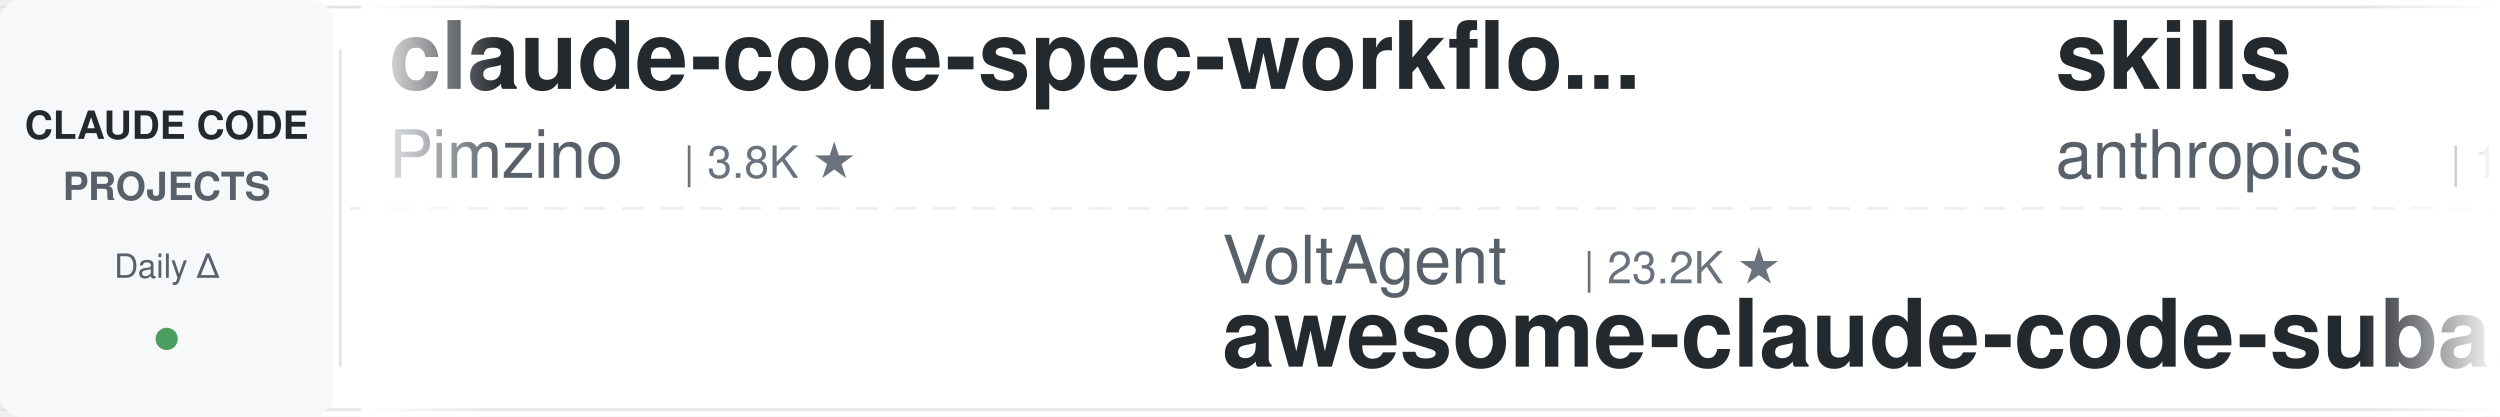
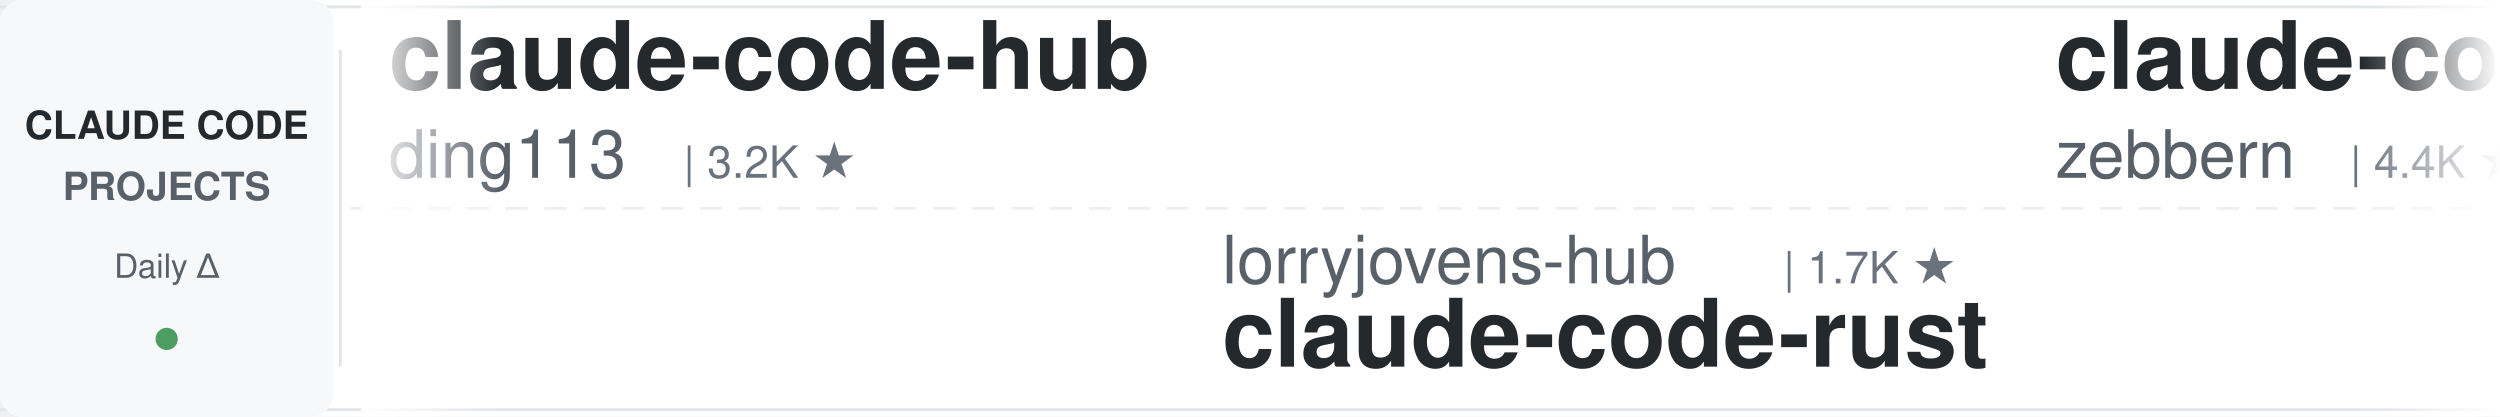
<svg xmlns="http://www.w3.org/2000/svg" width="900" height="150">
  <defs>
    <linearGradient id="leftFade" x1="0%" y1="0%" x2="100%" y2="0%">
      <stop offset="0%" style="stop-color:#ffffff;stop-opacity:1" />
      <stop offset="100%" style="stop-color:#ffffff;stop-opacity:0" />
    </linearGradient>
    <linearGradient id="rightFade" x1="0%" y1="0%" x2="100%" y2="0%">
      <stop offset="0%" style="stop-color:#ffffff;stop-opacity:0" />
      <stop offset="100%" style="stop-color:#ffffff;stop-opacity:1" />
    </linearGradient>
  </defs>
  <rect width="900" height="150" fill="#ffffff" rx="8" />
  <rect x="0" y="2" width="900" height="1" fill="#e1e4e8" />
  <rect x="0" y="147" width="900" height="1" fill="#e1e4e8" />
  <line x1="0" y1="75" x2="900" y2="75" stroke="#e1e4e8" stroke-width="1" stroke-dasharray="8 6" opacity="0.6" />
  <rect x="0" y="0" width="120" height="150" fill="#f6f8fa" rx="8" />
  <text x="60" y="50" font-family="-apple-system, BlinkMacSystemFont, 'Segoe UI', Helvetica, Arial, sans-serif" font-size="14" font-weight="600" fill="#24292e" text-anchor="middle">CLAUDE CODE</text>
  <text x="60" y="72" font-family="-apple-system, BlinkMacSystemFont, 'Segoe UI', Helvetica, Arial, sans-serif" font-size="14" font-weight="600" fill="#586069" text-anchor="middle">PROJECTS</text>
  <text x="60" y="100" font-family="-apple-system, BlinkMacSystemFont, 'Segoe UI', Helvetica, Arial, sans-serif" font-size="12" font-weight="500" fill="#586069" text-anchor="middle">Daily Δ</text>
  <circle cx="60" cy="122" r="4" fill="#22863a" opacity="0.8" />
  <rect x="122" y="18" width="1" height="114" fill="#e1e4e8" />
  <clipPath id="tickerClip">
    <rect x="130" y="0" width="770" height="150" />
  </clipPath>
  <g clip-path="url(#tickerClip)">
    <g id="tickerItems">
      <animateTransform attributeName="transform" attributeType="XML" type="translate" from="0 0" to="-3000 0" dur="54s" repeatCount="indefinite" />
      <g transform="translate(0, 0)">
-         <text x="140" y="32" font-family="-apple-system, BlinkMacSystemFont, 'Segoe UI', Helvetica, Arial, sans-serif" font-size="34" font-weight="600" fill="#24292e">claude-code-spec-workflo...</text>
-         <text x="140" y="64" font-family="-apple-system, BlinkMacSystemFont, 'Segoe UI', Helvetica, Arial, sans-serif" font-size="24" font-weight="400" fill="#586069">Pimzino</text>
-         <text x="246" y="64" font-family="-apple-system, BlinkMacSystemFont, 'Segoe UI', Helvetica, Arial, sans-serif" font-size="16" font-weight="500" fill="#6a737d">| 3.8K ★</text>
+         <text x="140" y="32" font-family="-apple-system, BlinkMacSystemFont, 'Segoe UI', Helvetica, Arial, sans-serif" font-size="34" font-weight="600" fill="#24292e">claude-code-hub</text>
+         <text x="140" y="64" font-family="-apple-system, BlinkMacSystemFont, 'Segoe UI', Helvetica, Arial, sans-serif" font-size="24" font-weight="400" fill="#586069">ding113</text>
+         <text x="246" y="64" font-family="-apple-system, BlinkMacSystemFont, 'Segoe UI', Helvetica, Arial, sans-serif" font-size="16" font-weight="500" fill="#6a737d">| 3.2K ★</text>
      </g>
      <g transform="translate(300, 0)">
-         <text x="140" y="102" font-family="-apple-system, BlinkMacSystemFont, 'Segoe UI', Helvetica, Arial, sans-serif" font-size="24" font-weight="400" fill="#586069">VoltAgent</text>
-         <text x="270" y="102" font-family="-apple-system, BlinkMacSystemFont, 'Segoe UI', Helvetica, Arial, sans-serif" font-size="16" font-weight="500" fill="#6a737d">| 23.2K ★</text>
-         <text x="140" y="132" font-family="-apple-system, BlinkMacSystemFont, 'Segoe UI', Helvetica, Arial, sans-serif" font-size="34" font-weight="600" fill="#24292e">awesome-claude-code-suba...</text>
+         <text x="140" y="102" font-family="-apple-system, BlinkMacSystemFont, 'Segoe UI', Helvetica, Arial, sans-serif" font-size="24" font-weight="400" fill="#586069">lorryjovens-hub</text>
+         <text x="342" y="102" font-family="-apple-system, BlinkMacSystemFont, 'Segoe UI', Helvetica, Arial, sans-serif" font-size="16" font-weight="500" fill="#6a737d">| 1.7K ★</text>
+         <text x="140" y="132" font-family="-apple-system, BlinkMacSystemFont, 'Segoe UI', Helvetica, Arial, sans-serif" font-size="34" font-weight="600" fill="#24292e">claude-code-rust</text>
      </g>
      <g transform="translate(600, 0)">
-         <text x="140" y="32" font-family="-apple-system, BlinkMacSystemFont, 'Segoe UI', Helvetica, Arial, sans-serif" font-size="34" font-weight="600" fill="#24292e">skills</text>
-         <text x="140" y="64" font-family="-apple-system, BlinkMacSystemFont, 'Segoe UI', Helvetica, Arial, sans-serif" font-size="24" font-weight="400" fill="#586069">anthropics</text>
-         <text x="282" y="64" font-family="-apple-system, BlinkMacSystemFont, 'Segoe UI', Helvetica, Arial, sans-serif" font-size="16" font-weight="500" fill="#6a737d">| 160.5K ★</text>
+         <text x="140" y="32" font-family="-apple-system, BlinkMacSystemFont, 'Segoe UI', Helvetica, Arial, sans-serif" font-size="34" font-weight="600" fill="#24292e">claude-code-guide</text>
+         <text x="140" y="64" font-family="-apple-system, BlinkMacSystemFont, 'Segoe UI', Helvetica, Arial, sans-serif" font-size="24" font-weight="400" fill="#586069">zebbern</text>
+         <text x="246" y="64" font-family="-apple-system, BlinkMacSystemFont, 'Segoe UI', Helvetica, Arial, sans-serif" font-size="16" font-weight="500" fill="#6a737d">| 4.4K ★</text>
      </g>
      <g transform="translate(900, 0)">
-         <text x="140" y="102" font-family="-apple-system, BlinkMacSystemFont, 'Segoe UI', Helvetica, Arial, sans-serif" font-size="24" font-weight="400" fill="#586069">kodu-ai</text>
-         <text x="246" y="102" font-family="-apple-system, BlinkMacSystemFont, 'Segoe UI', Helvetica, Arial, sans-serif" font-size="16" font-weight="500" fill="#6a737d">| 5.3K ★</text>
-         <text x="140" y="132" font-family="-apple-system, BlinkMacSystemFont, 'Segoe UI', Helvetica, Arial, sans-serif" font-size="34" font-weight="600" fill="#24292e">claude-coder</text>
+         <text x="140" y="102" font-family="-apple-system, BlinkMacSystemFont, 'Segoe UI', Helvetica, Arial, sans-serif" font-size="24" font-weight="400" fill="#586069">davila7</text>
+         <text x="246" y="102" font-family="-apple-system, BlinkMacSystemFont, 'Segoe UI', Helvetica, Arial, sans-serif" font-size="16" font-weight="500" fill="#6a737d">| 29.2K ★</text>
+         <text x="140" y="132" font-family="-apple-system, BlinkMacSystemFont, 'Segoe UI', Helvetica, Arial, sans-serif" font-size="34" font-weight="600" fill="#24292e">claude-code-templates</text>
      </g>
      <g transform="translate(1200, 0)">
-         <text x="140" y="32" font-family="-apple-system, BlinkMacSystemFont, 'Segoe UI', Helvetica, Arial, sans-serif" font-size="34" font-weight="600" fill="#24292e">claude-code-ultimate-gui...</text>
-         <text x="140" y="64" font-family="-apple-system, BlinkMacSystemFont, 'Segoe UI', Helvetica, Arial, sans-serif" font-size="24" font-weight="400" fill="#586069">FlorianBruniaux</text>
-         <text x="342" y="64" font-family="-apple-system, BlinkMacSystemFont, 'Segoe UI', Helvetica, Arial, sans-serif" font-size="16" font-weight="500" fill="#6a737d">| 5.4K ★</text>
+         <text x="140" y="32" font-family="-apple-system, BlinkMacSystemFont, 'Segoe UI', Helvetica, Arial, sans-serif" font-size="34" font-weight="600" fill="#24292e">claude-howto</text>
+         <text x="140" y="64" font-family="-apple-system, BlinkMacSystemFont, 'Segoe UI', Helvetica, Arial, sans-serif" font-size="24" font-weight="400" fill="#586069">luongnv89</text>
+         <text x="270" y="64" font-family="-apple-system, BlinkMacSystemFont, 'Segoe UI', Helvetica, Arial, sans-serif" font-size="16" font-weight="500" fill="#6a737d">| 39.7K ★</text>
      </g>
      <g transform="translate(1500, 0)">
-         <text x="140" y="102" font-family="-apple-system, BlinkMacSystemFont, 'Segoe UI', Helvetica, Arial, sans-serif" font-size="24" font-weight="400" fill="#586069">ponponon</text>
-         <text x="258" y="102" font-family="-apple-system, BlinkMacSystemFont, 'Segoe UI', Helvetica, Arial, sans-serif" font-size="16" font-weight="500" fill="#6a737d">| 2.3K ★</text>
-         <text x="140" y="132" font-family="-apple-system, BlinkMacSystemFont, 'Segoe UI', Helvetica, Arial, sans-serif" font-size="34" font-weight="600" fill="#24292e">claude_code_src</text>
+         <text x="140" y="102" font-family="-apple-system, BlinkMacSystemFont, 'Segoe UI', Helvetica, Arial, sans-serif" font-size="24" font-weight="400" fill="#586069">lintsinghua</text>
+         <text x="294" y="102" font-family="-apple-system, BlinkMacSystemFont, 'Segoe UI', Helvetica, Arial, sans-serif" font-size="16" font-weight="500" fill="#6a737d">| 3.9K ★</text>
+         <text x="140" y="132" font-family="-apple-system, BlinkMacSystemFont, 'Segoe UI', Helvetica, Arial, sans-serif" font-size="34" font-weight="600" fill="#24292e">claude-code-book</text>
      </g>
      <g transform="translate(1800, 0)">
-         <text x="140" y="32" font-family="-apple-system, BlinkMacSystemFont, 'Segoe UI', Helvetica, Arial, sans-serif" font-size="34" font-weight="600" fill="#24292e">claude-code-source</text>
-         <text x="140" y="64" font-family="-apple-system, BlinkMacSystemFont, 'Segoe UI', Helvetica, Arial, sans-serif" font-size="24" font-weight="400" fill="#586069">hangsman</text>
-         <text x="258" y="64" font-family="-apple-system, BlinkMacSystemFont, 'Segoe UI', Helvetica, Arial, sans-serif" font-size="16" font-weight="500" fill="#6a737d">| 787 ★</text>
+         <text x="140" y="32" font-family="-apple-system, BlinkMacSystemFont, 'Segoe UI', Helvetica, Arial, sans-serif" font-size="34" font-weight="600" fill="#24292e">claude-code-source-build</text>
+         <text x="140" y="64" font-family="-apple-system, BlinkMacSystemFont, 'Segoe UI', Helvetica, Arial, sans-serif" font-size="24" font-weight="400" fill="#586069">andrew-kramer-inno</text>
+         <text x="378" y="64" font-family="-apple-system, BlinkMacSystemFont, 'Segoe UI', Helvetica, Arial, sans-serif" font-size="16" font-weight="500" fill="#6a737d">| 594 ★</text>
      </g>
      <g transform="translate(2100, 0)">
-         <text x="140" y="102" font-family="-apple-system, BlinkMacSystemFont, 'Segoe UI', Helvetica, Arial, sans-serif" font-size="24" font-weight="400" fill="#586069">Windy3f3f3f3f</text>
-         <text x="318" y="102" font-family="-apple-system, BlinkMacSystemFont, 'Segoe UI', Helvetica, Arial, sans-serif" font-size="16" font-weight="500" fill="#6a737d">| 3.1K ★</text>
-         <text x="140" y="132" font-family="-apple-system, BlinkMacSystemFont, 'Segoe UI', Helvetica, Arial, sans-serif" font-size="34" font-weight="600" fill="#24292e">how-claude-code-works</text>
+         <text x="140" y="102" font-family="-apple-system, BlinkMacSystemFont, 'Segoe UI', Helvetica, Arial, sans-serif" font-size="24" font-weight="400" fill="#586069">anthropics</text>
+         <text x="282" y="102" font-family="-apple-system, BlinkMacSystemFont, 'Segoe UI', Helvetica, Arial, sans-serif" font-size="16" font-weight="500" fill="#6a737d">| 160.5K ★</text>
+         <text x="140" y="132" font-family="-apple-system, BlinkMacSystemFont, 'Segoe UI', Helvetica, Arial, sans-serif" font-size="34" font-weight="600" fill="#24292e">skills</text>
      </g>
      <g transform="translate(2400, 0)">
-         <text x="140" y="32" font-family="-apple-system, BlinkMacSystemFont, 'Segoe UI', Helvetica, Arial, sans-serif" font-size="34" font-weight="600" fill="#24292e">claude-code-hooks-master...</text>
-         <text x="140" y="64" font-family="-apple-system, BlinkMacSystemFont, 'Segoe UI', Helvetica, Arial, sans-serif" font-size="24" font-weight="400" fill="#586069">disler</text>
-         <text x="234" y="64" font-family="-apple-system, BlinkMacSystemFont, 'Segoe UI', Helvetica, Arial, sans-serif" font-size="16" font-weight="500" fill="#6a737d">| 3.8K ★</text>
+         <text x="140" y="32" font-family="-apple-system, BlinkMacSystemFont, 'Segoe UI', Helvetica, Arial, sans-serif" font-size="34" font-weight="600" fill="#24292e">claude-code-proxy</text>
+         <text x="140" y="64" font-family="-apple-system, BlinkMacSystemFont, 'Segoe UI', Helvetica, Arial, sans-serif" font-size="24" font-weight="400" fill="#586069">fuergaosi233</text>
+         <text x="306" y="64" font-family="-apple-system, BlinkMacSystemFont, 'Segoe UI', Helvetica, Arial, sans-serif" font-size="16" font-weight="500" fill="#6a737d">| 2.7K ★</text>
      </g>
      <g transform="translate(2700, 0)">
-         <text x="140" y="102" font-family="-apple-system, BlinkMacSystemFont, 'Segoe UI', Helvetica, Arial, sans-serif" font-size="24" font-weight="400" fill="#586069">ykdojo</text>
-         <text x="234" y="102" font-family="-apple-system, BlinkMacSystemFont, 'Segoe UI', Helvetica, Arial, sans-serif" font-size="16" font-weight="500" fill="#6a737d">| 9.2K ★</text>
-         <text x="140" y="132" font-family="-apple-system, BlinkMacSystemFont, 'Segoe UI', Helvetica, Arial, sans-serif" font-size="34" font-weight="600" fill="#24292e">claude-code-tips</text>
+         <text x="140" y="102" font-family="-apple-system, BlinkMacSystemFont, 'Segoe UI', Helvetica, Arial, sans-serif" font-size="24" font-weight="400" fill="#586069">Cranot</text>
+         <text x="234" y="102" font-family="-apple-system, BlinkMacSystemFont, 'Segoe UI', Helvetica, Arial, sans-serif" font-size="16" font-weight="500" fill="#6a737d">| 2.8K ★</text>
+         <text x="140" y="132" font-family="-apple-system, BlinkMacSystemFont, 'Segoe UI', Helvetica, Arial, sans-serif" font-size="34" font-weight="600" fill="#24292e">claude-code-guide</text>
      </g>
      <g transform="translate(3000, 0)">
-         <text x="140" y="32" font-family="-apple-system, BlinkMacSystemFont, 'Segoe UI', Helvetica, Arial, sans-serif" font-size="34" font-weight="600" fill="#24292e">claude-code-spec-workflo...</text>
-         <text x="140" y="64" font-family="-apple-system, BlinkMacSystemFont, 'Segoe UI', Helvetica, Arial, sans-serif" font-size="24" font-weight="400" fill="#586069">Pimzino</text>
-         <text x="246" y="64" font-family="-apple-system, BlinkMacSystemFont, 'Segoe UI', Helvetica, Arial, sans-serif" font-size="16" font-weight="500" fill="#6a737d">| 3.8K ★</text>
+         <text x="140" y="32" font-family="-apple-system, BlinkMacSystemFont, 'Segoe UI', Helvetica, Arial, sans-serif" font-size="34" font-weight="600" fill="#24292e">claude-code-hub</text>
+         <text x="140" y="64" font-family="-apple-system, BlinkMacSystemFont, 'Segoe UI', Helvetica, Arial, sans-serif" font-size="24" font-weight="400" fill="#586069">ding113</text>
+         <text x="246" y="64" font-family="-apple-system, BlinkMacSystemFont, 'Segoe UI', Helvetica, Arial, sans-serif" font-size="16" font-weight="500" fill="#6a737d">| 3.2K ★</text>
      </g>
      <g transform="translate(3300, 0)">
-         <text x="140" y="102" font-family="-apple-system, BlinkMacSystemFont, 'Segoe UI', Helvetica, Arial, sans-serif" font-size="24" font-weight="400" fill="#586069">VoltAgent</text>
-         <text x="270" y="102" font-family="-apple-system, BlinkMacSystemFont, 'Segoe UI', Helvetica, Arial, sans-serif" font-size="16" font-weight="500" fill="#6a737d">| 23.2K ★</text>
-         <text x="140" y="132" font-family="-apple-system, BlinkMacSystemFont, 'Segoe UI', Helvetica, Arial, sans-serif" font-size="34" font-weight="600" fill="#24292e">awesome-claude-code-suba...</text>
+         <text x="140" y="102" font-family="-apple-system, BlinkMacSystemFont, 'Segoe UI', Helvetica, Arial, sans-serif" font-size="24" font-weight="400" fill="#586069">lorryjovens-hub</text>
+         <text x="342" y="102" font-family="-apple-system, BlinkMacSystemFont, 'Segoe UI', Helvetica, Arial, sans-serif" font-size="16" font-weight="500" fill="#6a737d">| 1.7K ★</text>
+         <text x="140" y="132" font-family="-apple-system, BlinkMacSystemFont, 'Segoe UI', Helvetica, Arial, sans-serif" font-size="34" font-weight="600" fill="#24292e">claude-code-rust</text>
      </g>
      <g transform="translate(3600, 0)">
-         <text x="140" y="32" font-family="-apple-system, BlinkMacSystemFont, 'Segoe UI', Helvetica, Arial, sans-serif" font-size="34" font-weight="600" fill="#24292e">skills</text>
-         <text x="140" y="64" font-family="-apple-system, BlinkMacSystemFont, 'Segoe UI', Helvetica, Arial, sans-serif" font-size="24" font-weight="400" fill="#586069">anthropics</text>
-         <text x="282" y="64" font-family="-apple-system, BlinkMacSystemFont, 'Segoe UI', Helvetica, Arial, sans-serif" font-size="16" font-weight="500" fill="#6a737d">| 160.5K ★</text>
+         <text x="140" y="32" font-family="-apple-system, BlinkMacSystemFont, 'Segoe UI', Helvetica, Arial, sans-serif" font-size="34" font-weight="600" fill="#24292e">claude-code-guide</text>
+         <text x="140" y="64" font-family="-apple-system, BlinkMacSystemFont, 'Segoe UI', Helvetica, Arial, sans-serif" font-size="24" font-weight="400" fill="#586069">zebbern</text>
+         <text x="246" y="64" font-family="-apple-system, BlinkMacSystemFont, 'Segoe UI', Helvetica, Arial, sans-serif" font-size="16" font-weight="500" fill="#6a737d">| 4.4K ★</text>
      </g>
      <g transform="translate(3900, 0)">
-         <text x="140" y="102" font-family="-apple-system, BlinkMacSystemFont, 'Segoe UI', Helvetica, Arial, sans-serif" font-size="24" font-weight="400" fill="#586069">kodu-ai</text>
-         <text x="246" y="102" font-family="-apple-system, BlinkMacSystemFont, 'Segoe UI', Helvetica, Arial, sans-serif" font-size="16" font-weight="500" fill="#6a737d">| 5.3K ★</text>
-         <text x="140" y="132" font-family="-apple-system, BlinkMacSystemFont, 'Segoe UI', Helvetica, Arial, sans-serif" font-size="34" font-weight="600" fill="#24292e">claude-coder</text>
+         <text x="140" y="102" font-family="-apple-system, BlinkMacSystemFont, 'Segoe UI', Helvetica, Arial, sans-serif" font-size="24" font-weight="400" fill="#586069">davila7</text>
+         <text x="246" y="102" font-family="-apple-system, BlinkMacSystemFont, 'Segoe UI', Helvetica, Arial, sans-serif" font-size="16" font-weight="500" fill="#6a737d">| 29.2K ★</text>
+         <text x="140" y="132" font-family="-apple-system, BlinkMacSystemFont, 'Segoe UI', Helvetica, Arial, sans-serif" font-size="34" font-weight="600" fill="#24292e">claude-code-templates</text>
      </g>
    </g>
  </g>
  <rect x="130" y="0" width="50" height="150" fill="url(#leftFade)" />
  <rect x="850" y="0" width="50" height="150" fill="url(#rightFade)" />
</svg>
